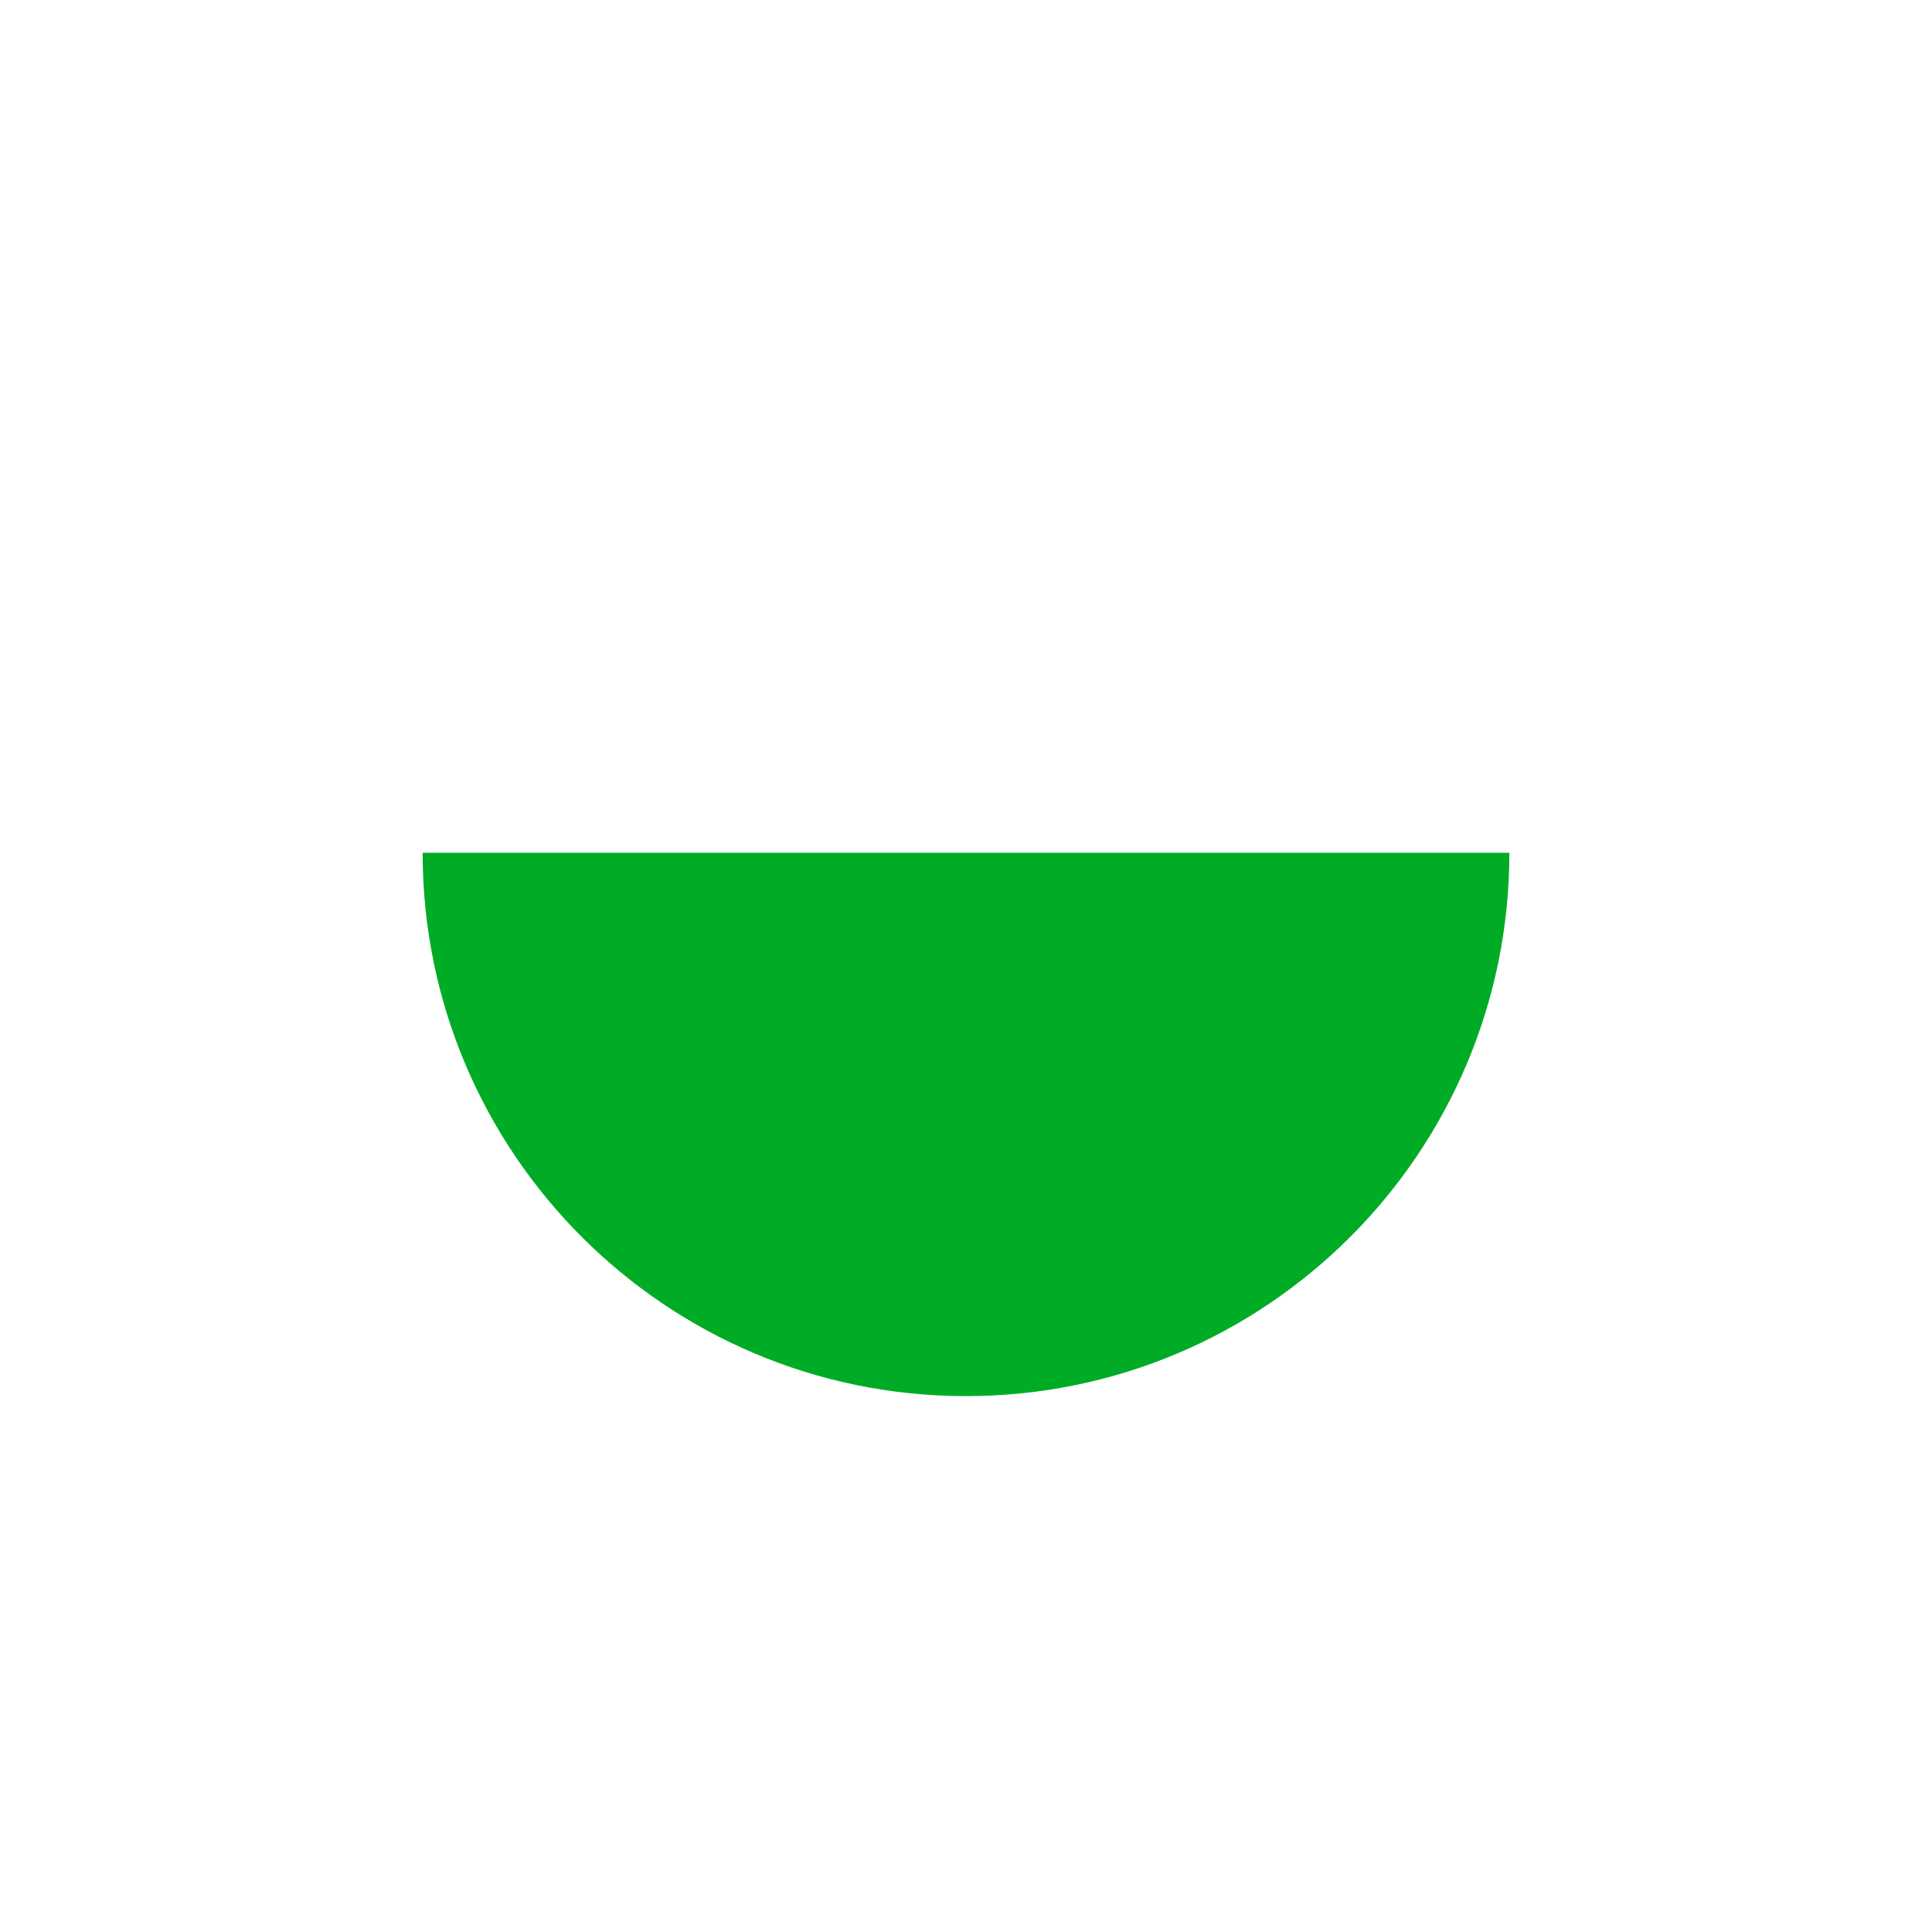
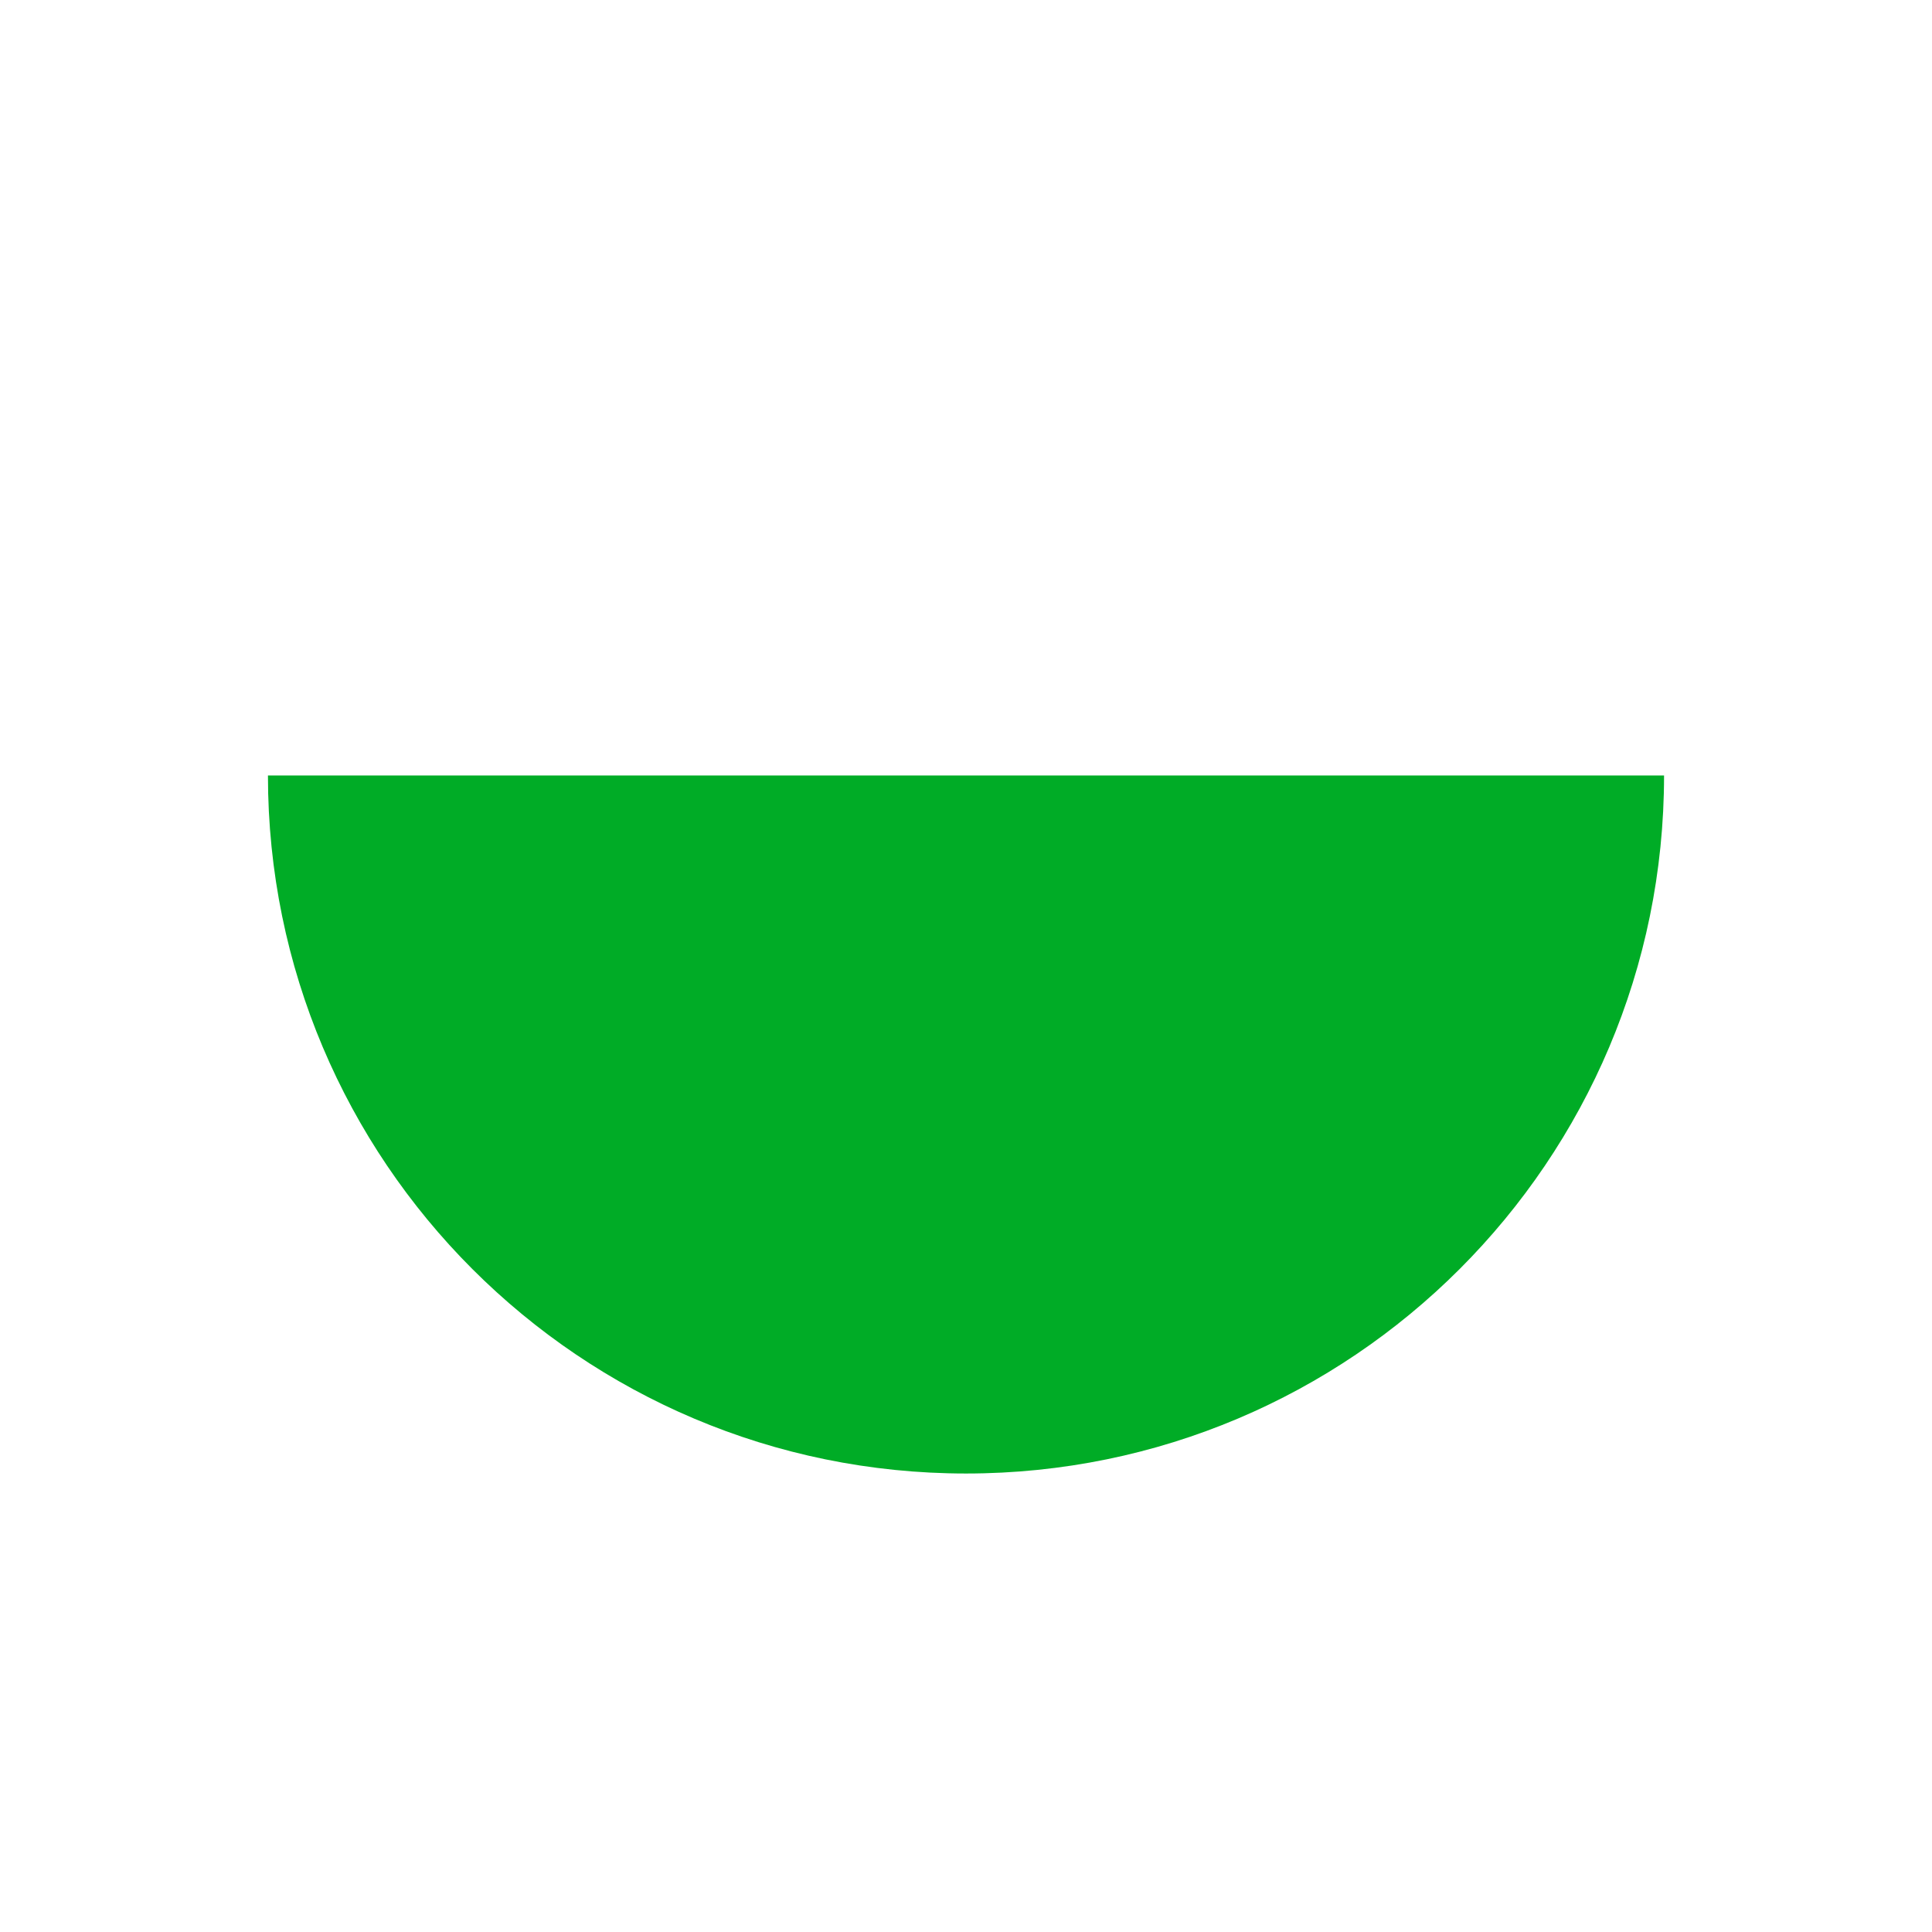
<svg xmlns="http://www.w3.org/2000/svg" version="1.1" id="Слой_1" x="0px" y="0px" width="16" height="16" viewBox="0 0 16 16" xml:space="preserve" style="enable-background:new">
  <defs id="defs9" />
-   <path style="fill:#00ac26;fill-opacity:1;stroke:#cb0f0f;stroke-width:0;stroke-miterlimit:4;stroke-opacity:1;stroke-dasharray:none" d="m 3.5,7.062 c 0,2.485 2.015,4.5 4.5,4.5 2.485,0 4.5,-2.015 4.5,-4.5 l -9,0 z" id="path4005" />
+   <path style="fill:#00ac26;fill-opacity:1;stroke:#cb0f0f;stroke-width:0;stroke-miterlimit:4;stroke-opacity:1;stroke-dasharray:none" d="m 2.219,6.422 c 0,3.193 2.588,5.781 5.781,5.781 3.193,0 5.781,-2.588 5.781,-5.781 l -11.562,0 z" id="path4005" />
</svg>
